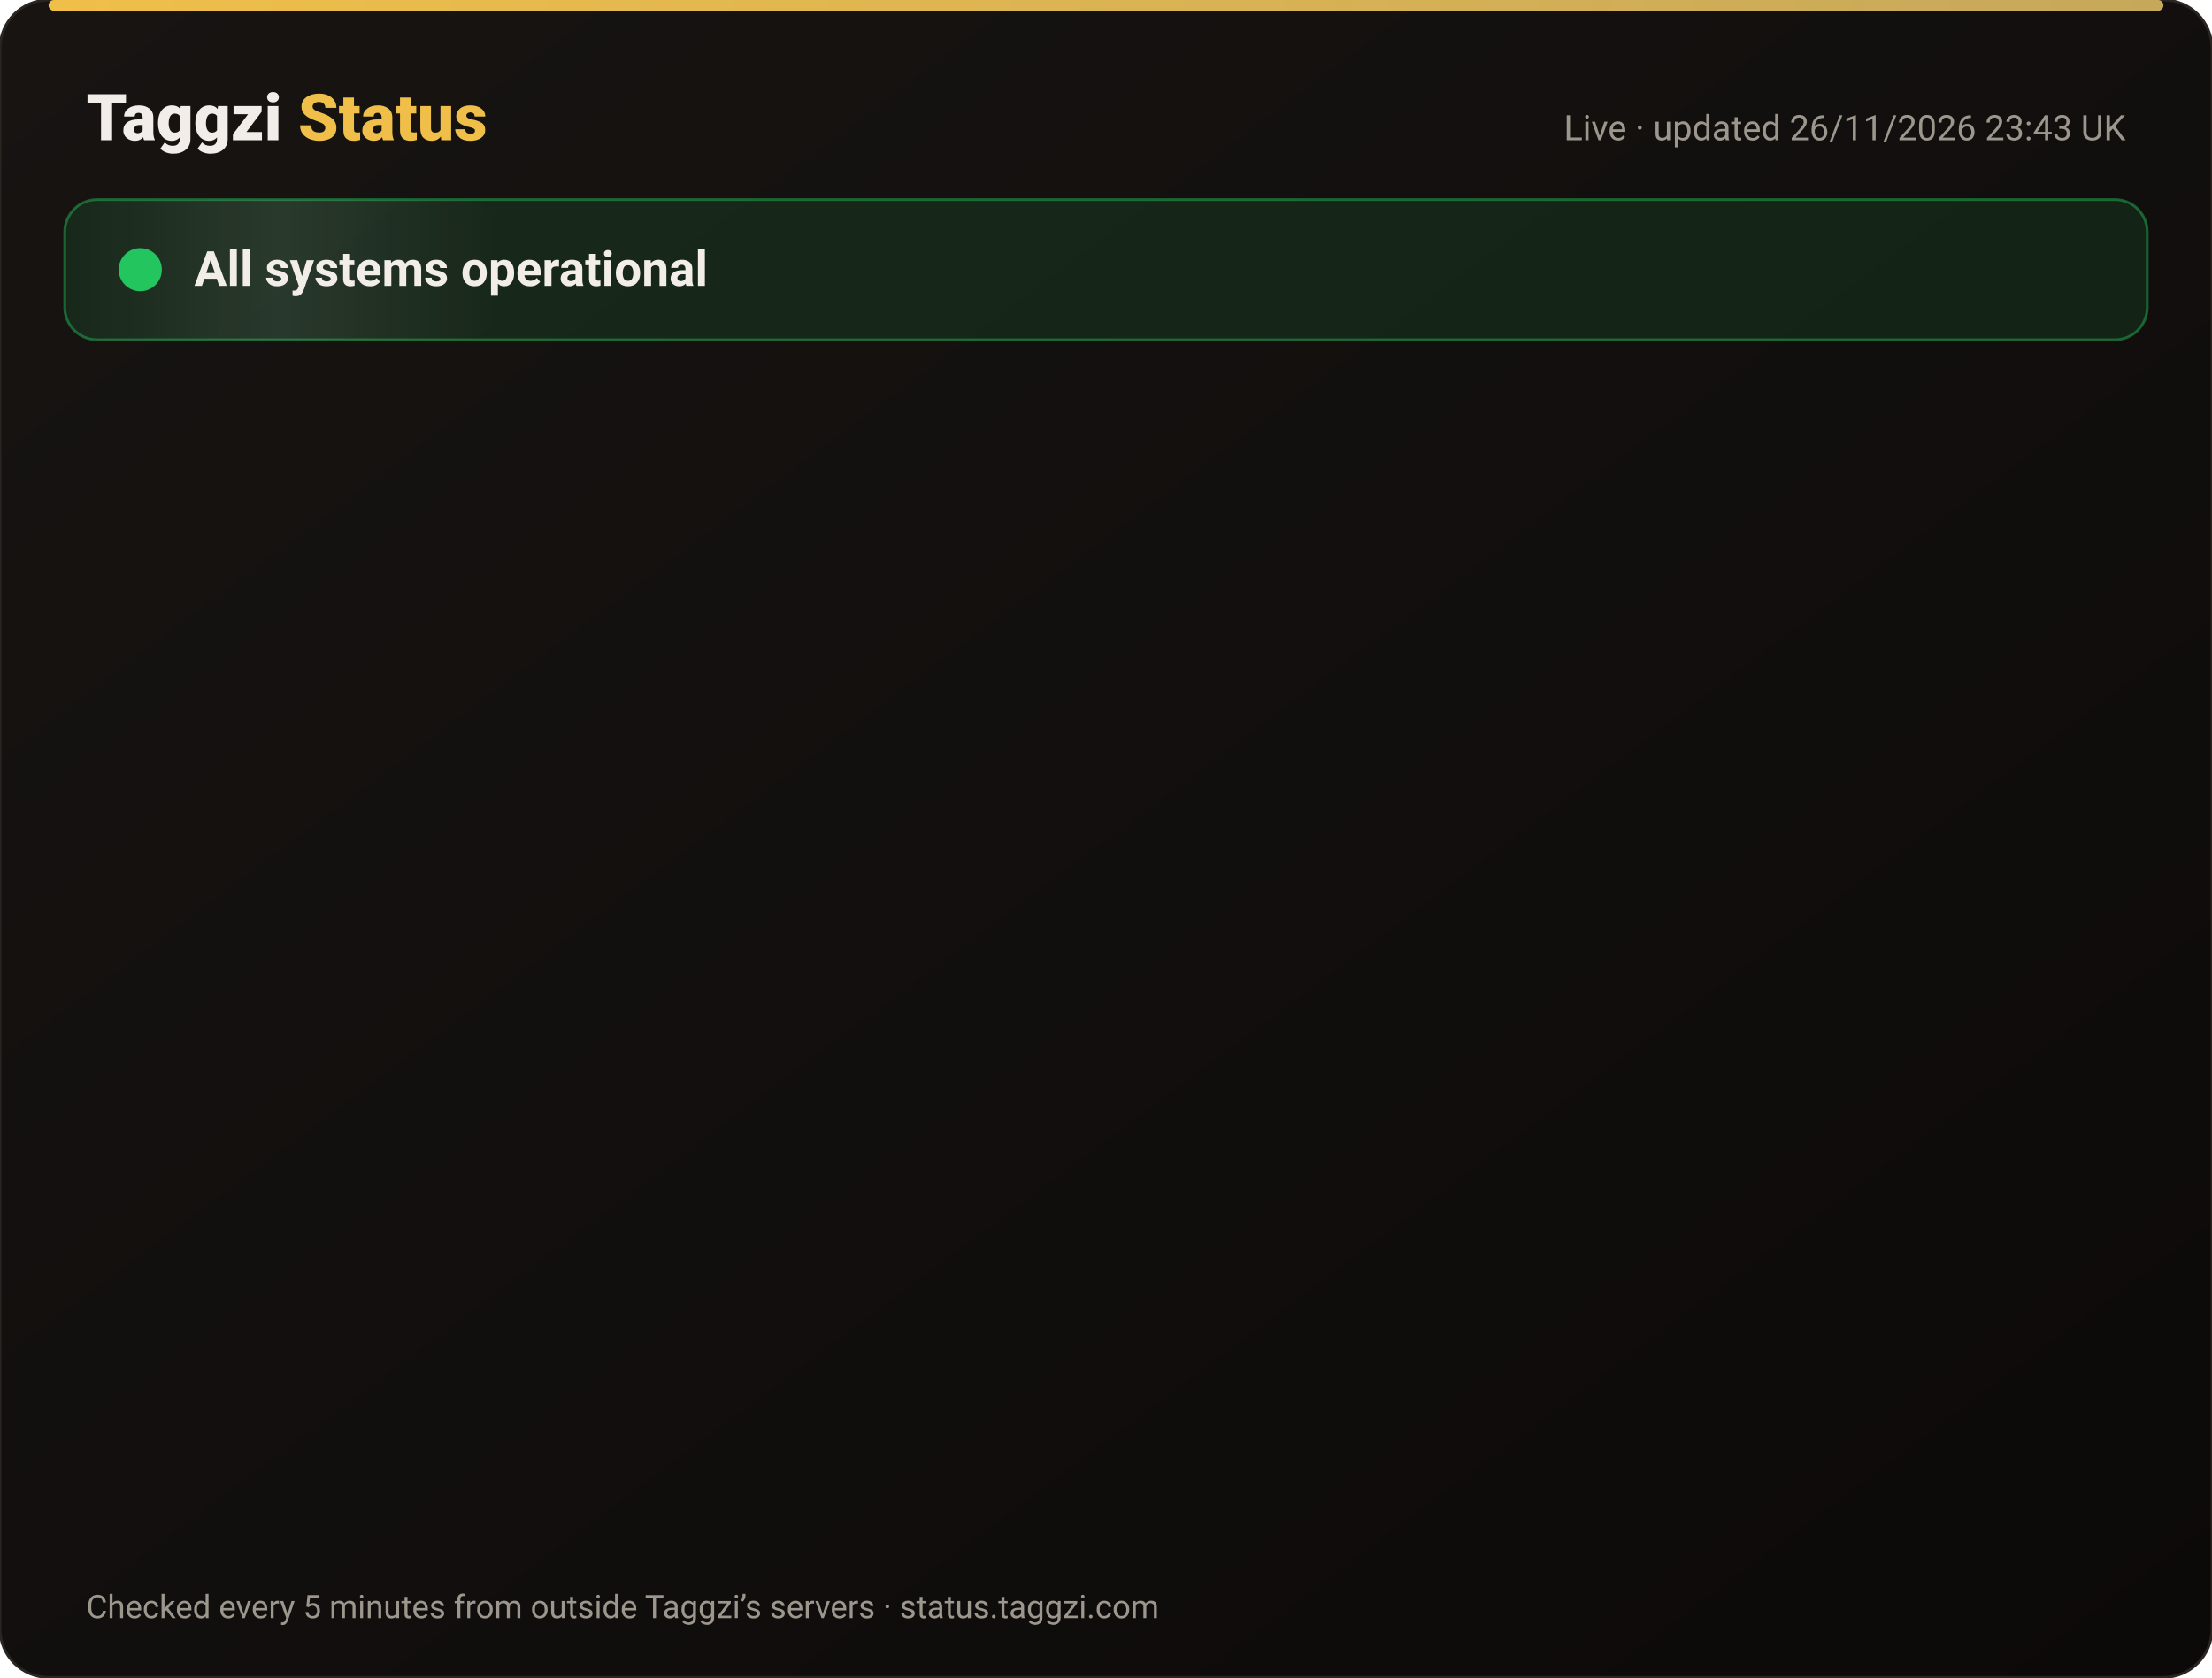
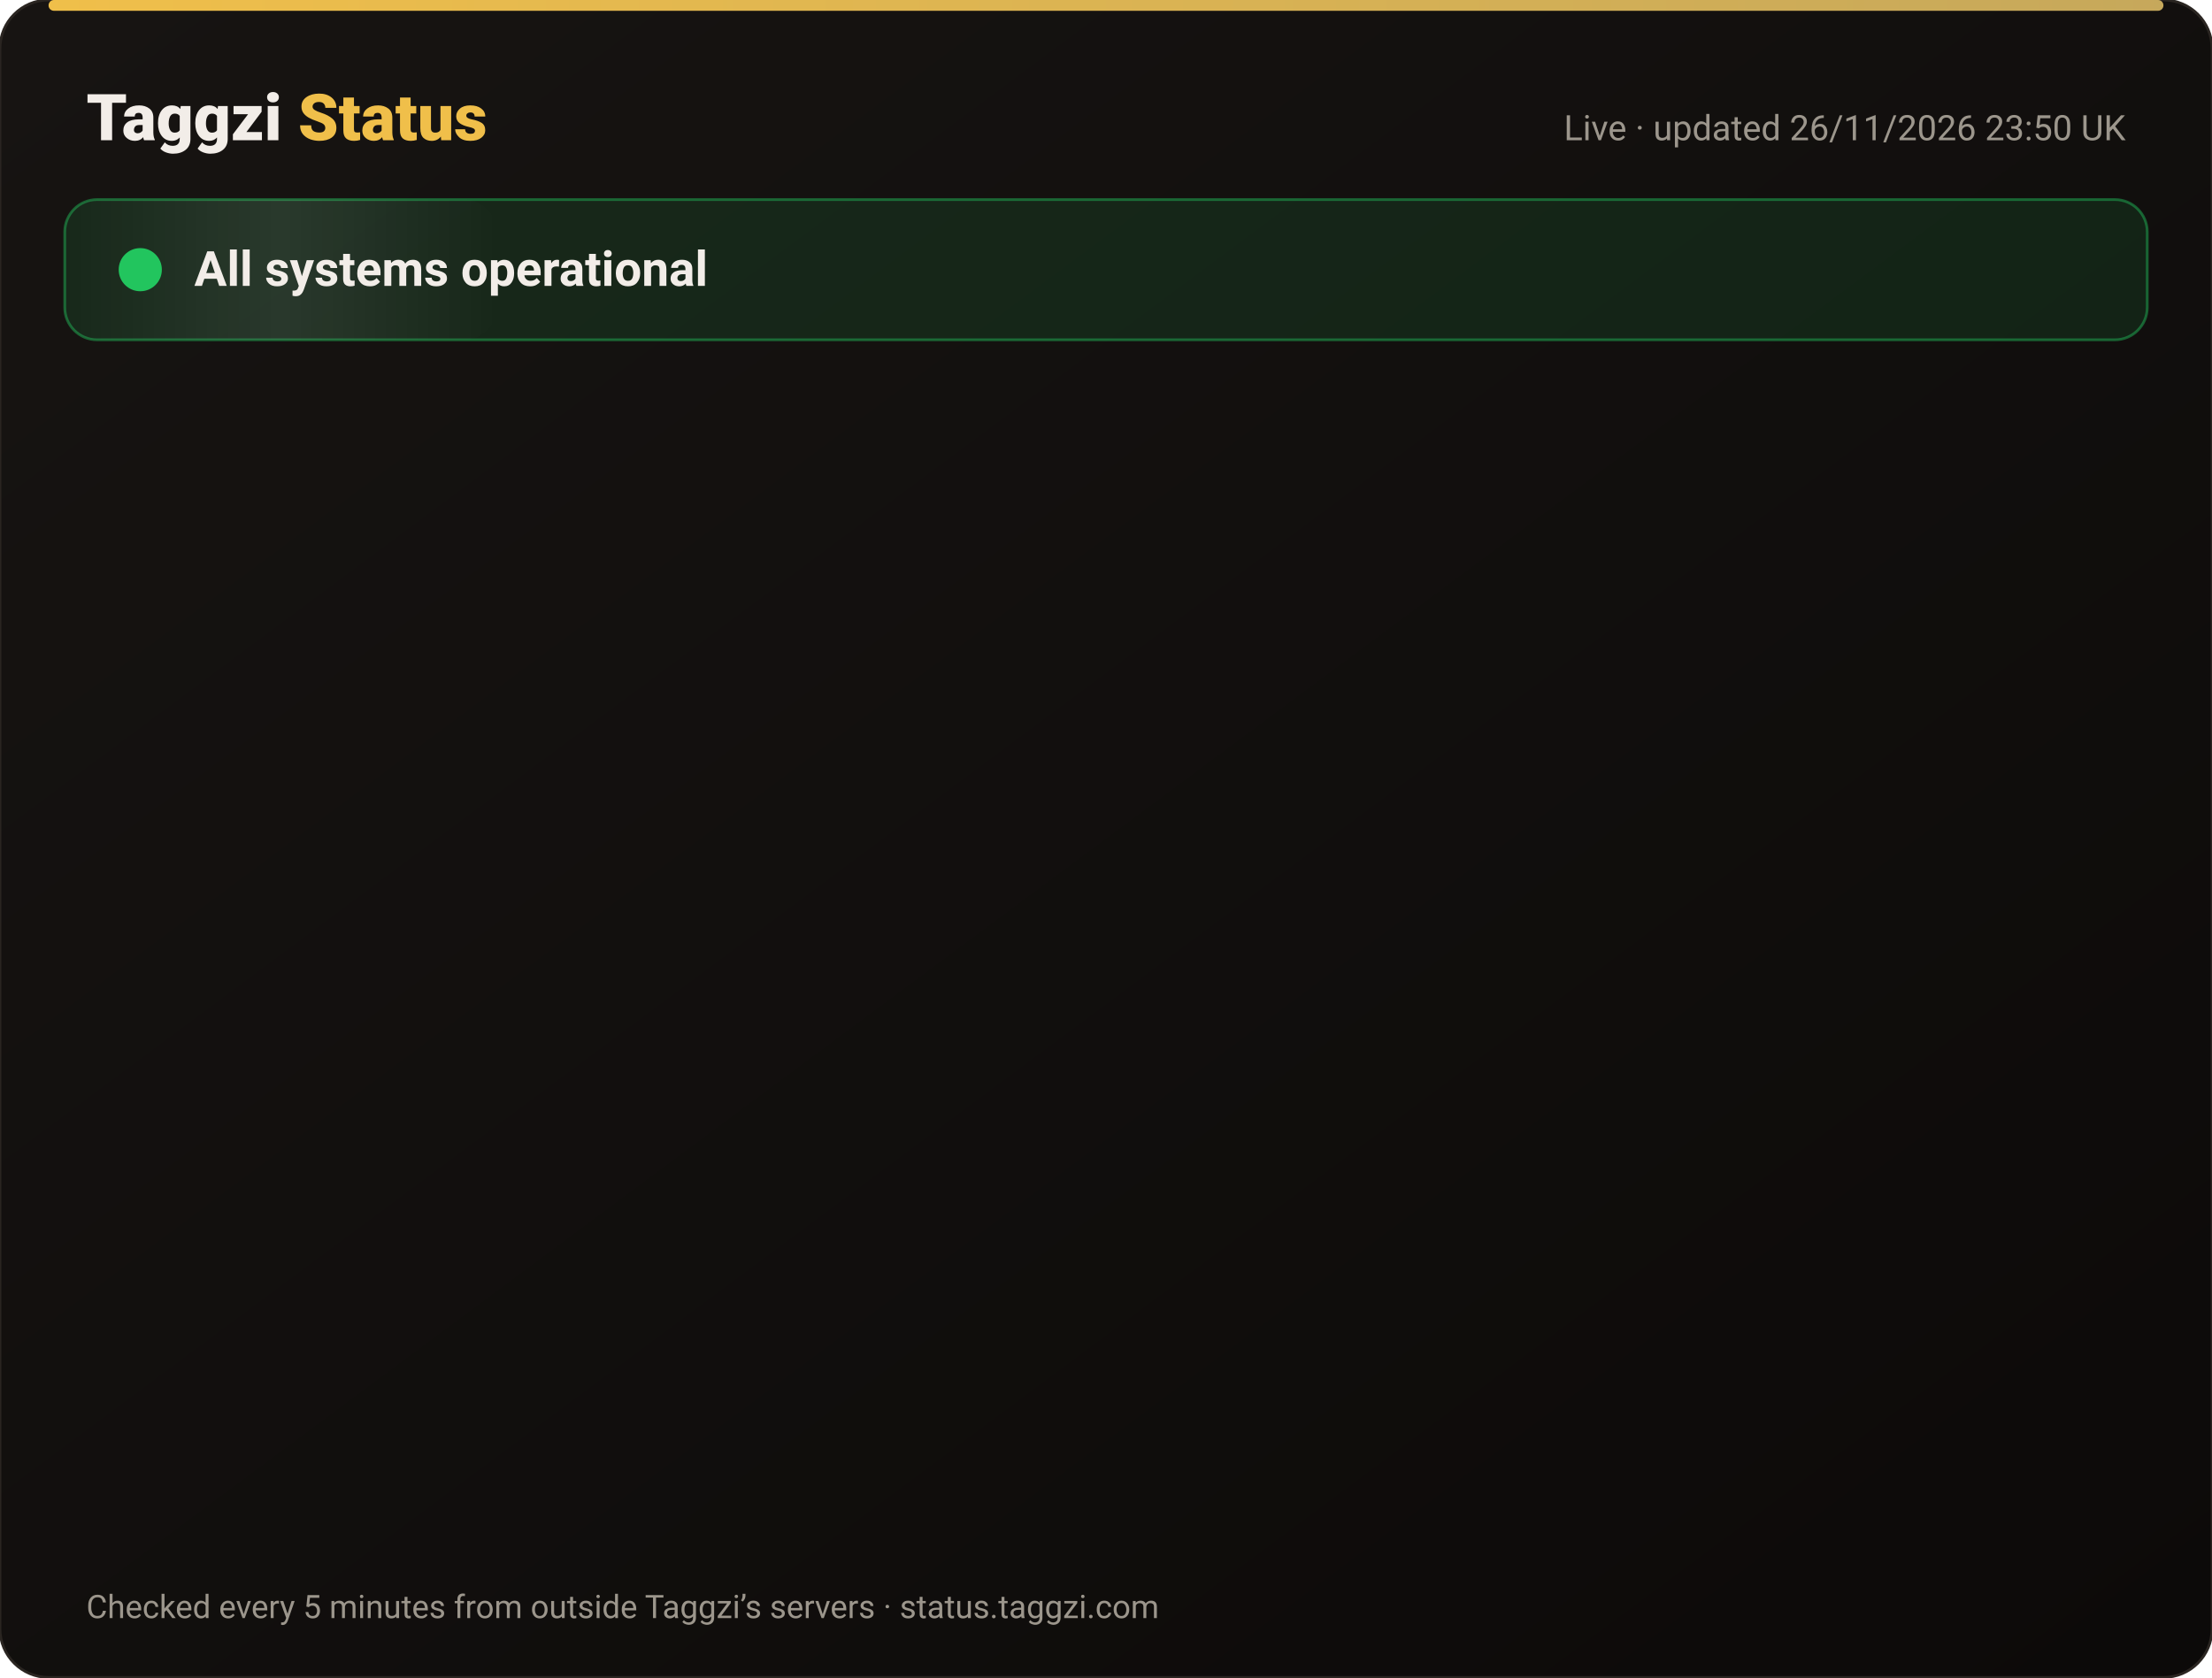
<svg xmlns="http://www.w3.org/2000/svg" width="820" height="622" viewBox="0 0 820 622" font-family="-apple-system,Segoe UI,Roboto,Helvetica,Arial,sans-serif">
  <defs>
    <linearGradient id="bg" x1="0" y1="0" x2="1" y2="1">
      <stop offset="0" stop-color="#171412" />
      <stop offset="1" stop-color="#0C0A09" />
    </linearGradient>
    <linearGradient id="gold" x1="0" x2="1">
      <stop offset="0" stop-color="#F0BF4A" />
      <stop offset="1" stop-color="#c6a85b" />
    </linearGradient>
    <linearGradient id="shine" x1="0" x2="1">
      <stop offset="0" stop-color="#fff" stop-opacity="0" />
      <stop offset=".5" stop-color="#fff" stop-opacity=".08" />
      <stop offset="1" stop-color="#fff" stop-opacity="0" />
    </linearGradient>
  </defs>
  <rect width="820" height="622" rx="18" fill="url(#bg)" stroke="#2a2521" />
  <rect x="18" y="0" width="784" height="4" rx="2" fill="url(#gold)" />
  <text x="32" y="52" font-size="24" font-weight="800" fill="#F2EDE8">Taggzi <tspan fill="#F0BF4A">Status</tspan>
  </text>
-   <text x="788" y="52" font-size="13" fill="#9C968C" text-anchor="end">Live · updated 26/11/2026 23:43 UK</text>
+   <text x="788" y="52" font-size="13" fill="#9C968C" text-anchor="end">Live · updated 26/11/2026 23:50 UK</text>
  <rect x="24" y="74" width="772" height="52" rx="12" fill="#22c55e" fill-opacity=".12" stroke="#22c55e" stroke-opacity=".45" />
  <rect x="24" y="74" width="160" height="52" rx="12" fill="url(#shine)">
    <animate attributeName="x" from="-160" to="820" dur="4s" repeatCount="indefinite" />
  </rect>
  <circle cx="52" cy="100" r="7" fill="#22c55e" />
  <circle cx="52" cy="100" r="7" fill="none" stroke="#22c55e" stroke-width="2">
    <animate attributeName="r" values="7;15;7" dur="2s" repeatCount="indefinite" />
    <animate attributeName="opacity" values=".9;0;.9" dur="2s" repeatCount="indefinite" />
  </circle>
  <text x="72" y="106" font-size="18" font-weight="700" fill="#F2EDE8">All systems operational</text>
  <g opacity="0">
    <animate attributeName="opacity" from="0" to="1" begin="0.00s" dur=".6s" fill="freeze" />
    <line x1="32" y1="188" x2="788" y2="188" stroke="#2a2521" />
    <circle cx="44" cy="166" r="6" fill="#22c55e">
      <animate attributeName="opacity" values="1;.45;1" dur="2.4s" begin="0.00s" repeatCount="indefinite" />
    </circle>
    <text x="62" y="171" font-size="15" font-weight="650" fill="#F2EDE8">Website</text>
    <text x="630" y="171" font-size="13" fill="#9C968C" text-anchor="end">99.98% uptime</text>
    <rect x="648" y="154" width="140" height="24" rx="12" fill="#22c55e" fill-opacity=".14" stroke="#22c55e" stroke-opacity=".5" />
    <text x="718" y="171" font-size="12" font-weight="700" fill="#22c55e" text-anchor="middle">Operational</text>
  </g>
  <g opacity="0">
    <animate attributeName="opacity" from="0" to="1" begin="0.15s" dur=".6s" fill="freeze" />
    <line x1="32" y1="234" x2="788" y2="234" stroke="#2a2521" />
    <circle cx="44" cy="212" r="6" fill="#22c55e">
      <animate attributeName="opacity" values="1;.45;1" dur="2.4s" begin="0.15s" repeatCount="indefinite" />
    </circle>
    <text x="62" y="217" font-size="15" font-weight="650" fill="#F2EDE8">Tag scans</text>
    <text x="630" y="217" font-size="13" fill="#9C968C" text-anchor="end">99.98% uptime</text>
    <rect x="648" y="200" width="140" height="24" rx="12" fill="#22c55e" fill-opacity=".14" stroke="#22c55e" stroke-opacity=".5" />
    <text x="718" y="217" font-size="12" font-weight="700" fill="#22c55e" text-anchor="middle">Operational</text>
  </g>
  <g opacity="0">
    <animate attributeName="opacity" from="0" to="1" begin="0.30s" dur=".6s" fill="freeze" />
    <line x1="32" y1="280" x2="788" y2="280" stroke="#2a2521" />
    <circle cx="44" cy="258" r="6" fill="#22c55e">
      <animate attributeName="opacity" values="1;.45;1" dur="2.4s" begin="0.30s" repeatCount="indefinite" />
    </circle>
    <text x="62" y="263" font-size="15" font-weight="650" fill="#F2EDE8">Manual tag lookup</text>
    <text x="630" y="263" font-size="13" fill="#9C968C" text-anchor="end">99.98% uptime</text>
    <rect x="648" y="246" width="140" height="24" rx="12" fill="#22c55e" fill-opacity=".14" stroke="#22c55e" stroke-opacity=".5" />
    <text x="718" y="263" font-size="12" font-weight="700" fill="#22c55e" text-anchor="middle">Operational</text>
  </g>
  <g opacity="0">
    <animate attributeName="opacity" from="0" to="1" begin="0.45s" dur=".6s" fill="freeze" />
    <line x1="32" y1="326" x2="788" y2="326" stroke="#2a2521" />
    <circle cx="44" cy="304" r="6" fill="#22c55e">
      <animate attributeName="opacity" values="1;.45;1" dur="2.4s" begin="0.45s" repeatCount="indefinite" />
    </circle>
    <text x="62" y="309" font-size="15" font-weight="650" fill="#F2EDE8">App &amp; login</text>
    <text x="630" y="309" font-size="13" fill="#9C968C" text-anchor="end">99.98% uptime</text>
    <rect x="648" y="292" width="140" height="24" rx="12" fill="#22c55e" fill-opacity=".14" stroke="#22c55e" stroke-opacity=".5" />
    <text x="718" y="309" font-size="12" font-weight="700" fill="#22c55e" text-anchor="middle">Operational</text>
  </g>
  <g opacity="0">
    <animate attributeName="opacity" from="0" to="1" begin="0.60s" dur=".6s" fill="freeze" />
    <line x1="32" y1="372" x2="788" y2="372" stroke="#2a2521" />
    <circle cx="44" cy="350" r="6" fill="#22c55e">
      <animate attributeName="opacity" values="1;.45;1" dur="2.4s" begin="0.60s" repeatCount="indefinite" />
    </circle>
    <text x="62" y="355" font-size="15" font-weight="650" fill="#F2EDE8">Community alerts</text>
    <text x="630" y="355" font-size="13" fill="#9C968C" text-anchor="end">99.98% uptime</text>
    <rect x="648" y="338" width="140" height="24" rx="12" fill="#22c55e" fill-opacity=".14" stroke="#22c55e" stroke-opacity=".5" />
    <text x="718" y="355" font-size="12" font-weight="700" fill="#22c55e" text-anchor="middle">Operational</text>
  </g>
  <g opacity="0">
    <animate attributeName="opacity" from="0" to="1" begin="0.75s" dur=".6s" fill="freeze" />
    <line x1="32" y1="418" x2="788" y2="418" stroke="#2a2521" />
    <circle cx="44" cy="396" r="6" fill="#22c55e">
      <animate attributeName="opacity" values="1;.45;1" dur="2.4s" begin="0.75s" repeatCount="indefinite" />
    </circle>
    <text x="62" y="401" font-size="15" font-weight="650" fill="#F2EDE8">Private calling</text>
    <text x="630" y="401" font-size="13" fill="#9C968C" text-anchor="end">99.98% uptime</text>
    <rect x="648" y="384" width="140" height="24" rx="12" fill="#22c55e" fill-opacity=".14" stroke="#22c55e" stroke-opacity=".5" />
    <text x="718" y="401" font-size="12" font-weight="700" fill="#22c55e" text-anchor="middle">Operational</text>
  </g>
  <g opacity="0">
    <animate attributeName="opacity" from="0" to="1" begin="0.90s" dur=".6s" fill="freeze" />
    <line x1="32" y1="464" x2="788" y2="464" stroke="#2a2521" />
    <circle cx="44" cy="442" r="6" fill="#22c55e">
      <animate attributeName="opacity" values="1;.45;1" dur="2.4s" begin="0.90s" repeatCount="indefinite" />
    </circle>
    <text x="62" y="447" font-size="15" font-weight="650" fill="#F2EDE8">Payments</text>
    <text x="630" y="447" font-size="13" fill="#9C968C" text-anchor="end">99.97% uptime</text>
    <rect x="648" y="430" width="140" height="24" rx="12" fill="#22c55e" fill-opacity=".14" stroke="#22c55e" stroke-opacity=".5" />
    <text x="718" y="447" font-size="12" font-weight="700" fill="#22c55e" text-anchor="middle">Operational</text>
  </g>
  <g opacity="0">
    <animate attributeName="opacity" from="0" to="1" begin="1.05s" dur=".6s" fill="freeze" />
    <line x1="32" y1="510" x2="788" y2="510" stroke="#2a2521" />
    <circle cx="44" cy="488" r="6" fill="#22c55e">
      <animate attributeName="opacity" values="1;.45;1" dur="2.4s" begin="1.05s" repeatCount="indefinite" />
    </circle>
    <text x="62" y="493" font-size="15" font-weight="650" fill="#F2EDE8">Email &amp; support</text>
    <text x="630" y="493" font-size="13" fill="#9C968C" text-anchor="end">99.98% uptime</text>
    <rect x="648" y="476" width="140" height="24" rx="12" fill="#22c55e" fill-opacity=".14" stroke="#22c55e" stroke-opacity=".5" />
    <text x="718" y="493" font-size="12" font-weight="700" fill="#22c55e" text-anchor="middle">Operational</text>
  </g>
  <g opacity="0">
    <animate attributeName="opacity" from="0" to="1" begin="1.20s" dur=".6s" fill="freeze" />
    <line x1="32" y1="556" x2="788" y2="556" stroke="#2a2521" />
    <circle cx="44" cy="534" r="6" fill="#22c55e">
      <animate attributeName="opacity" values="1;.45;1" dur="2.4s" begin="1.20s" repeatCount="indefinite" />
    </circle>
    <text x="62" y="539" font-size="15" font-weight="650" fill="#F2EDE8">Secure connection (SSL)</text>
    <text x="630" y="539" font-size="13" fill="#9C968C" text-anchor="end">100.00% uptime</text>
    <rect x="648" y="522" width="140" height="24" rx="12" fill="#22c55e" fill-opacity=".14" stroke="#22c55e" stroke-opacity=".5" />
    <text x="718" y="539" font-size="12" font-weight="700" fill="#22c55e" text-anchor="middle">Operational</text>
  </g>
  <text x="32" y="600" font-size="12" fill="#9C968C">Checked every 5 minutes from outside Taggzi’s servers · status.taggzi.com</text>
</svg>
